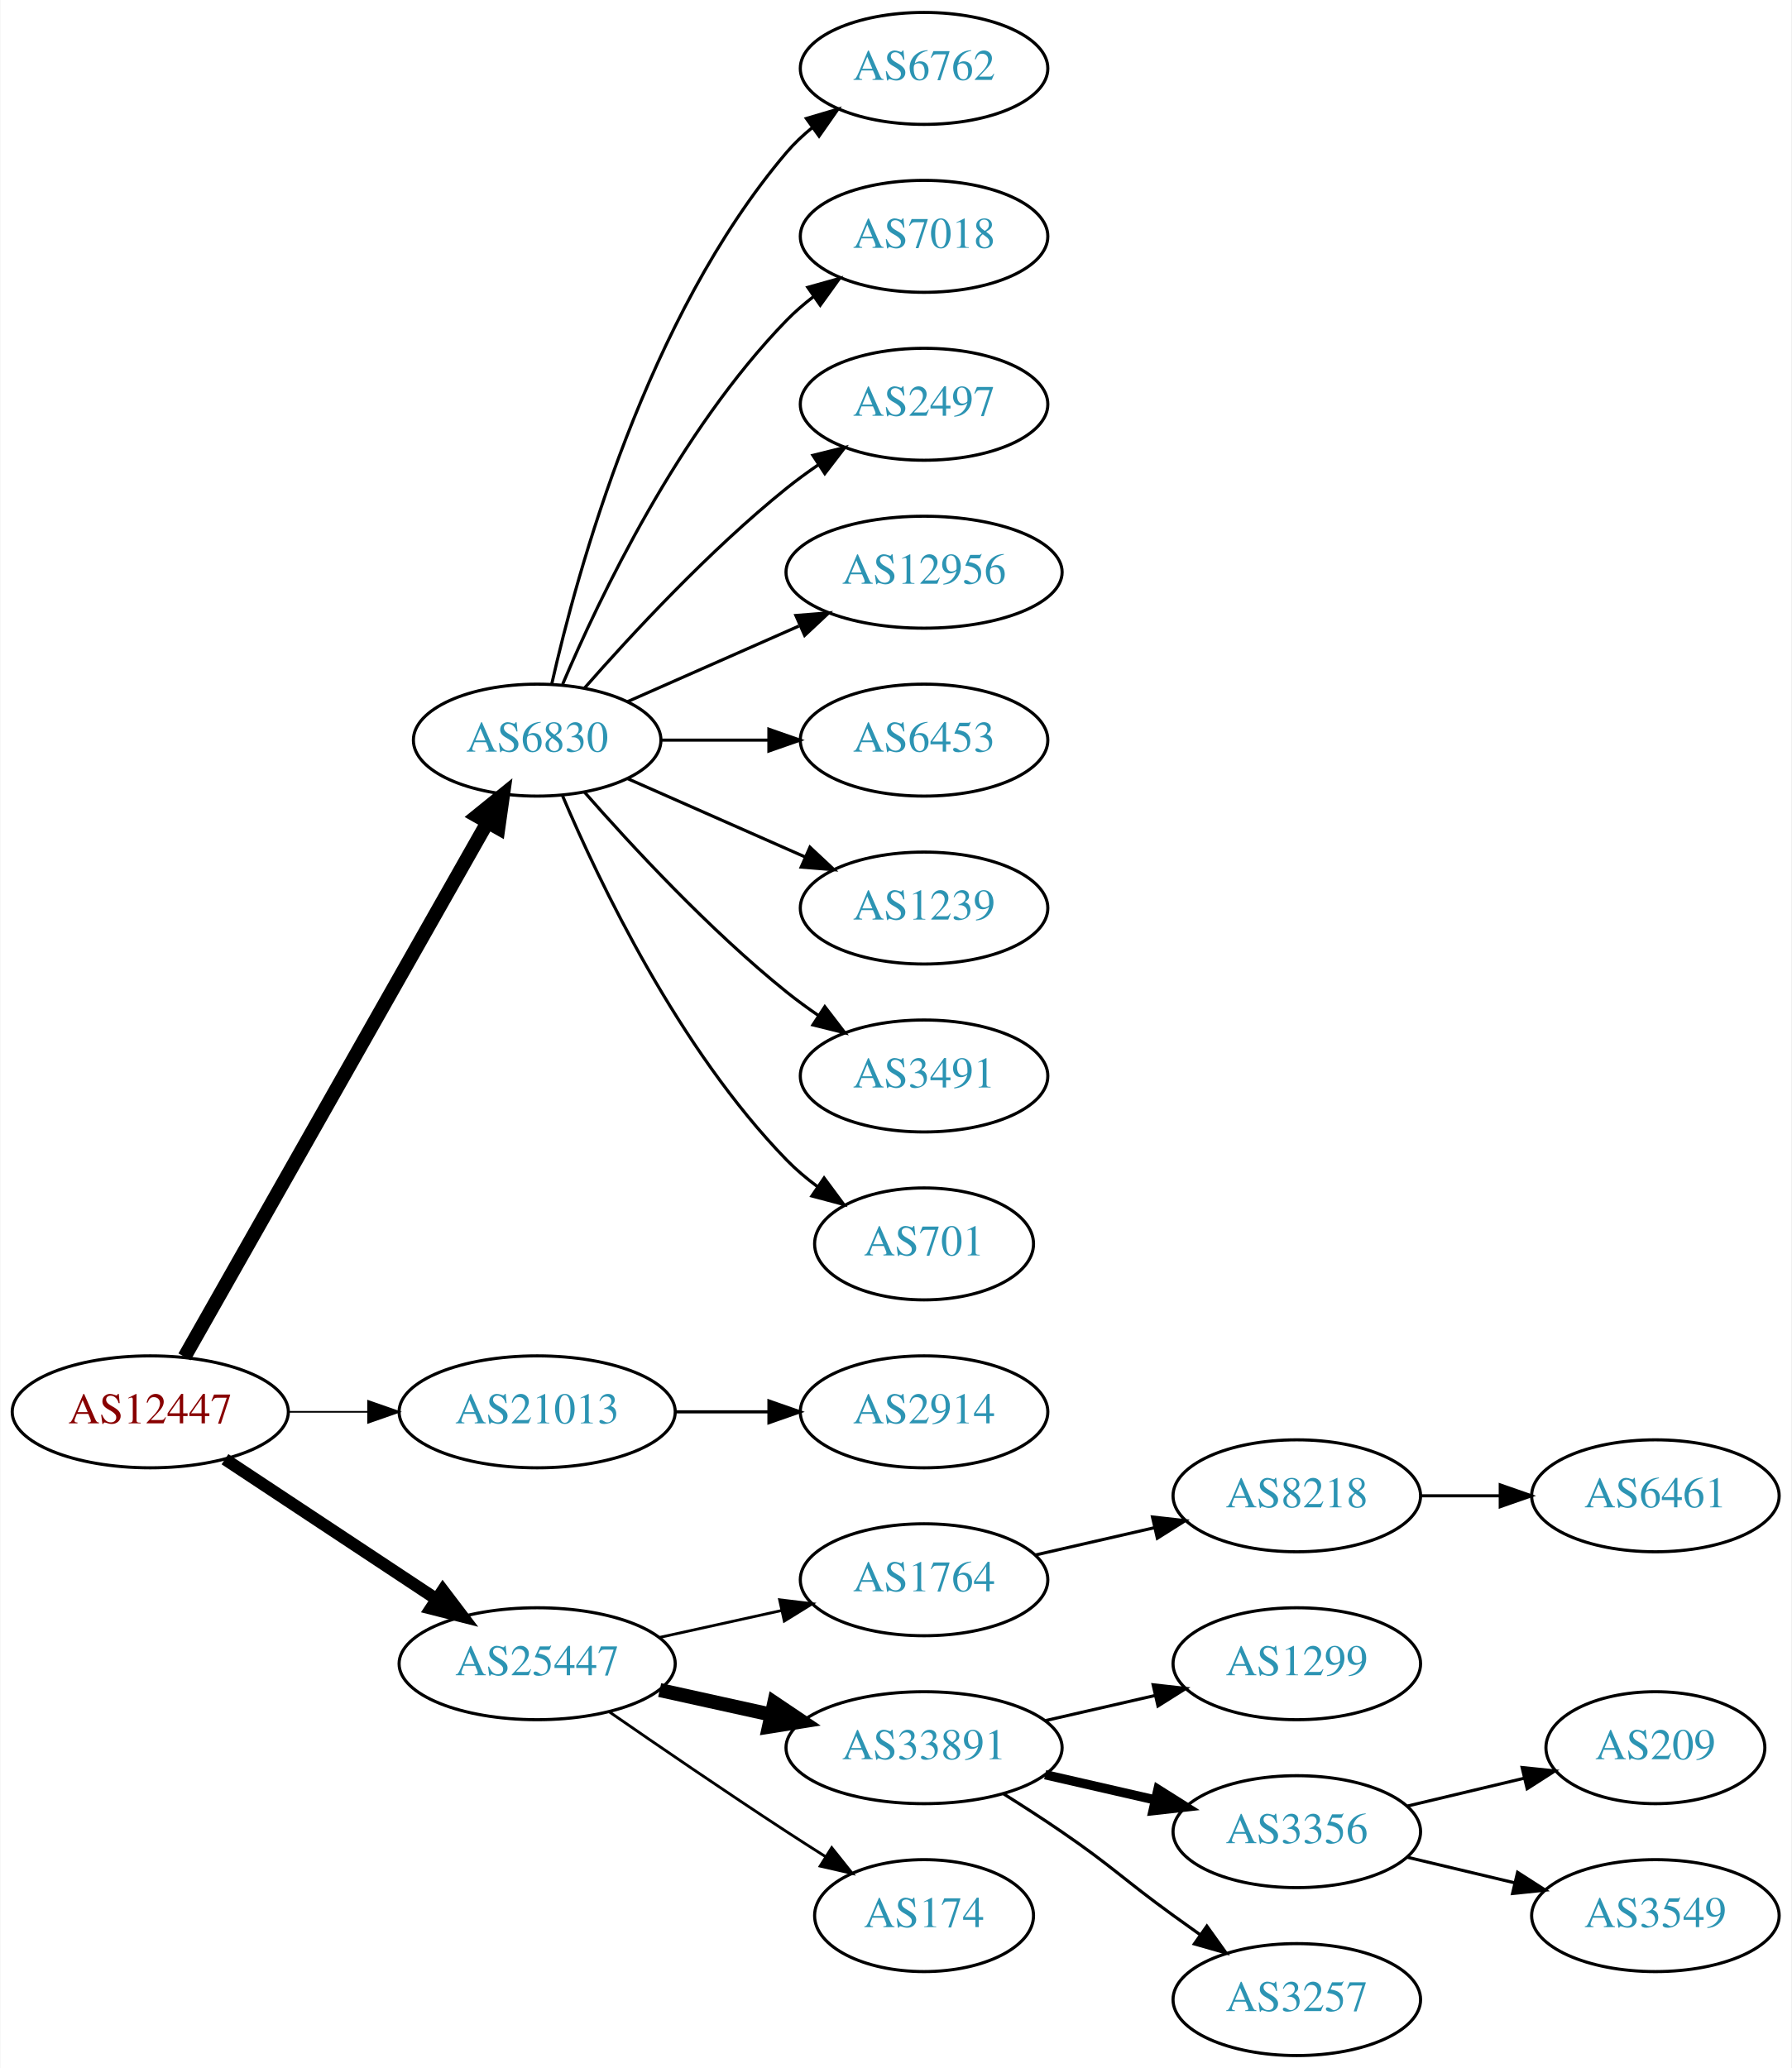
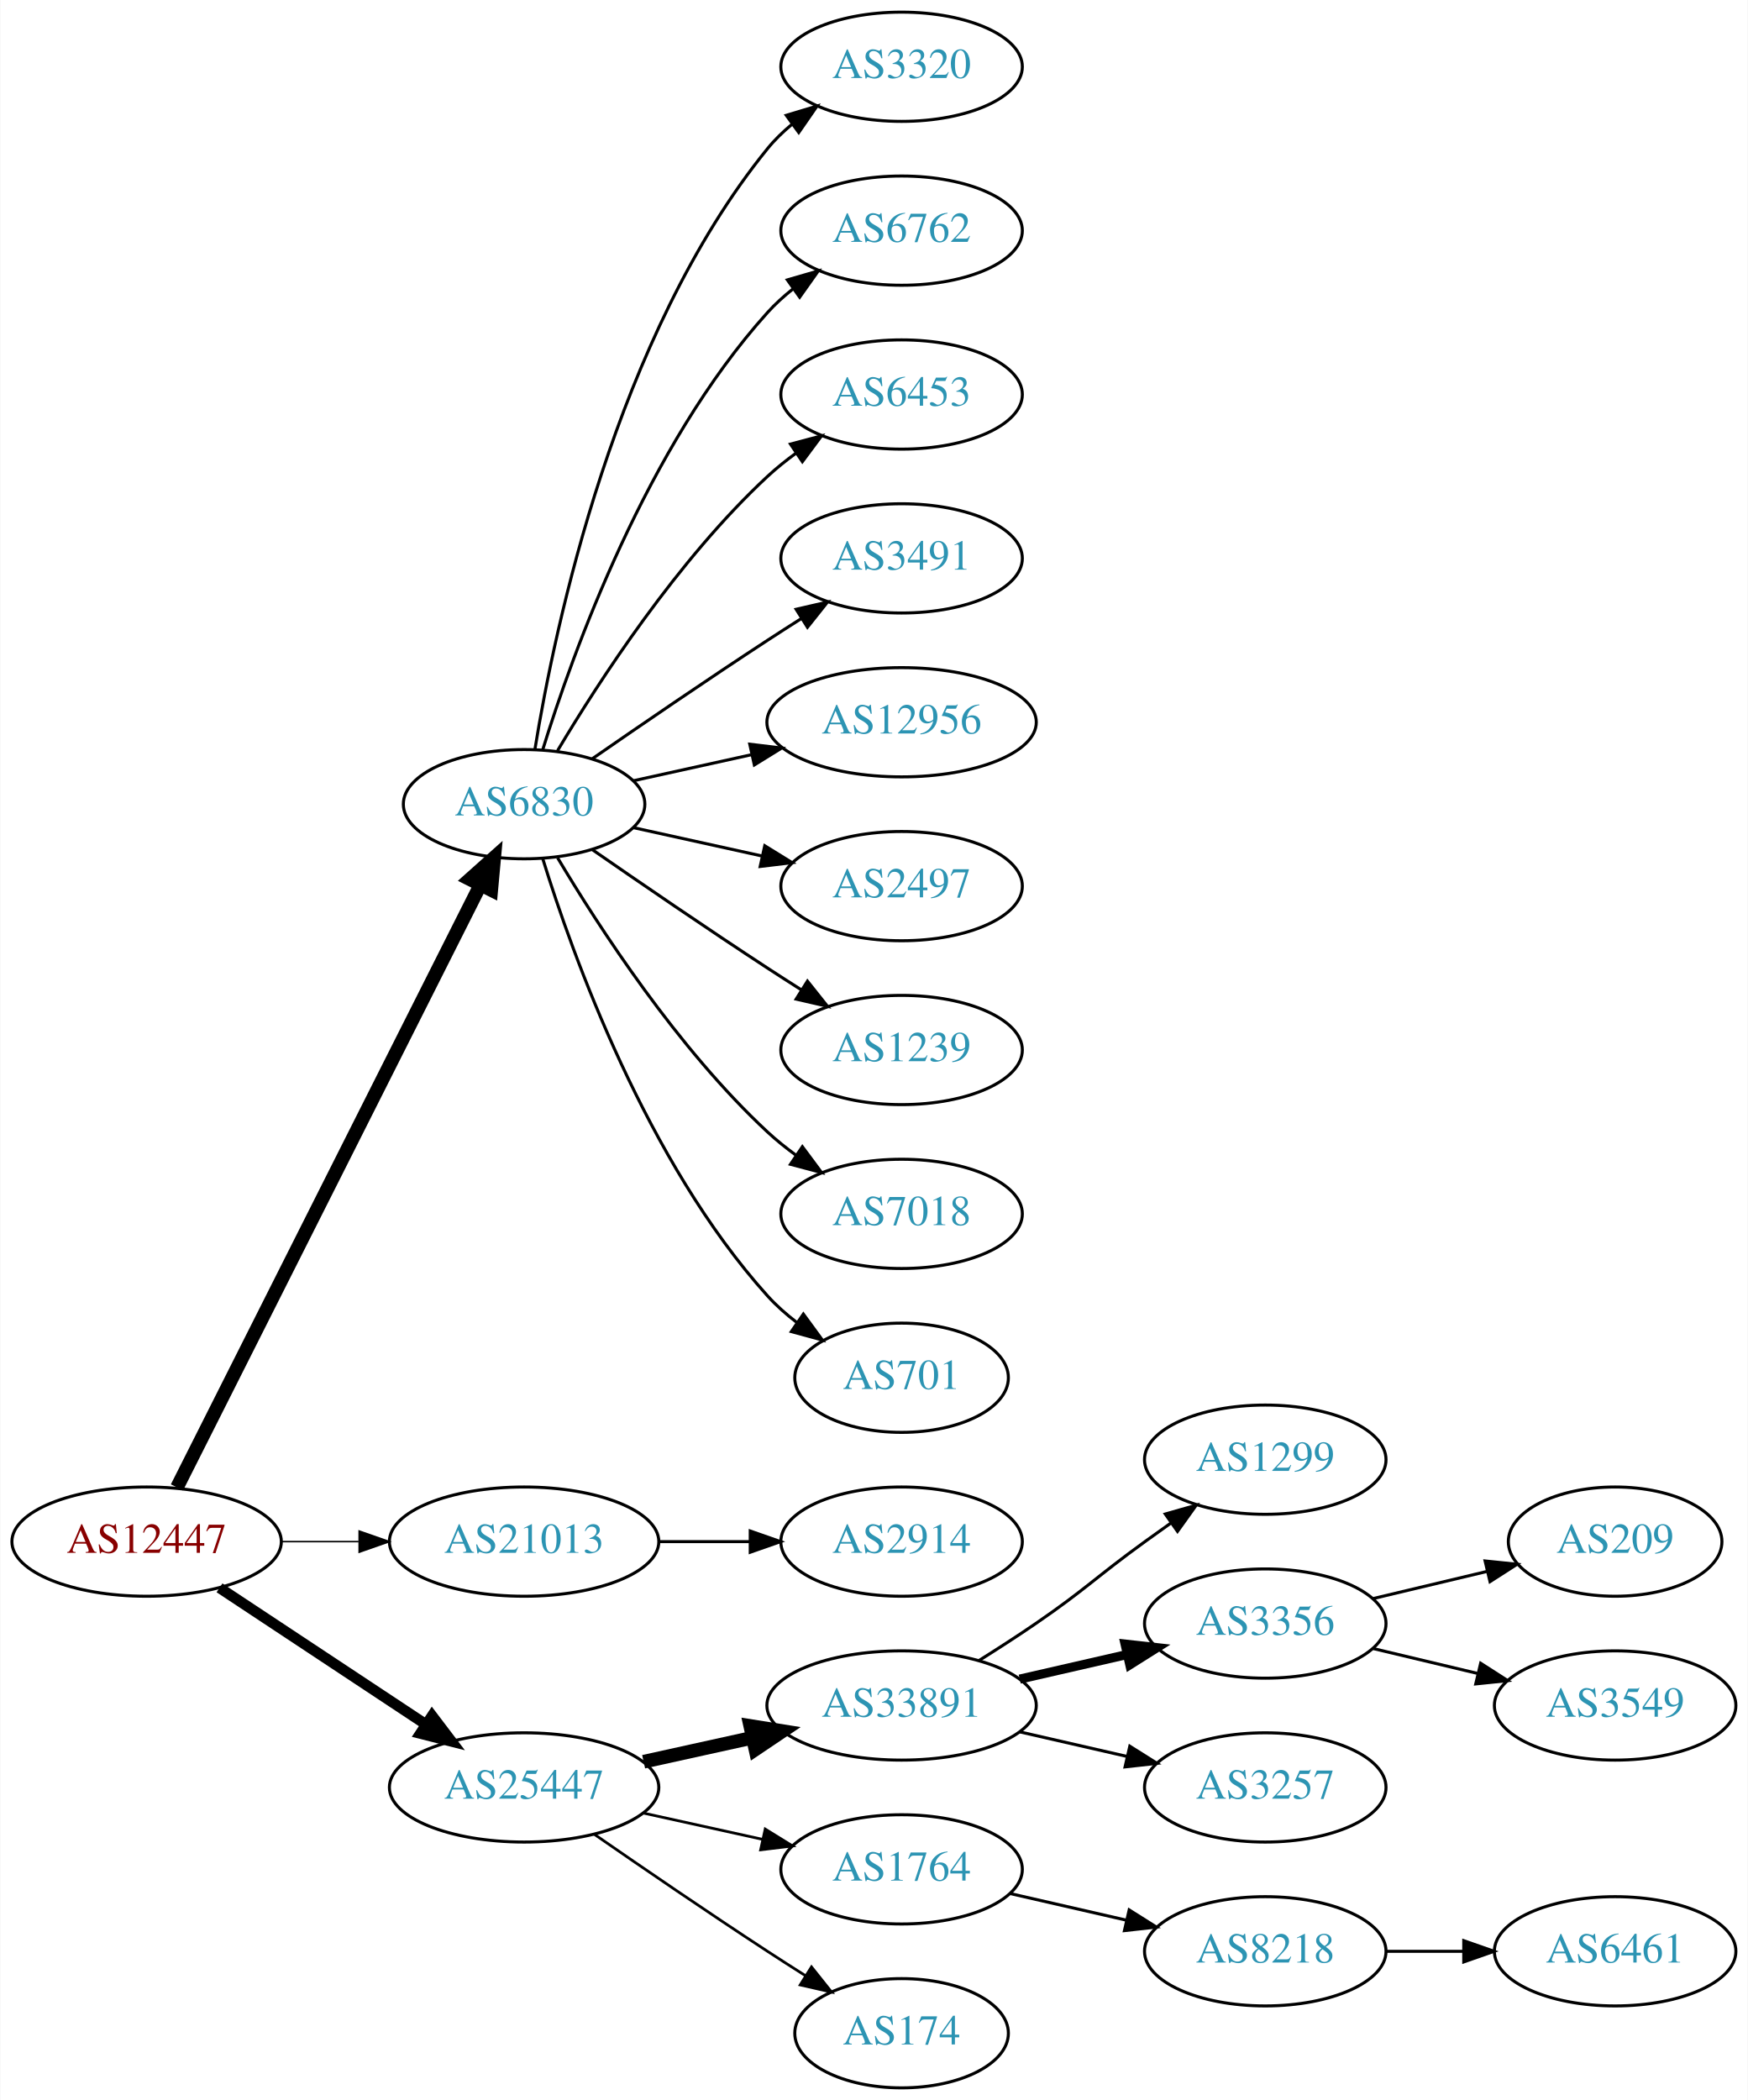
- <svg xmlns="http://www.w3.org/2000/svg" xmlns:xlink="http://www.w3.org/1999/xlink" width="576pt" height="665pt" viewBox="0.00 0.00 575.76 665.00">
-   <g id="graph0" class="graph" transform="scale(1 1) rotate(0) translate(4 661)">
-     <polygon fill="white" stroke="none" points="-4,4 -4,-661 571.762,-661 571.762,4 -4,4" />
+ <svg xmlns="http://www.w3.org/2000/svg" xmlns:xlink="http://www.w3.org/1999/xlink" width="576pt" height="692pt" viewBox="0.00 0.00 575.76 692.00">
+   <g id="graph0" class="graph" transform="scale(1 1) rotate(0) translate(4 688)">
+     <polygon fill="white" stroke="none" points="-4,4 -4,-688 571.762,-688 571.762,4 -4,4" />
    <g id="node1" class="node">
      <g id="a_node1">
        <a xlink:href="/asn/12447" xlink:title="AS12447 ~ Ernst Klingler Kabelfernsehen Gmbh [AT]">
-           <ellipse fill="#ffffff" stroke="black" cx="44.196" cy="-207" rx="44.393" ry="18" />
-           <text text-anchor="middle" x="44.196" y="-203.3" font-family="Times,serif" font-size="14.00" fill="#880000">AS12447</text>
+           <ellipse fill="#ffffff" stroke="black" cx="44.196" cy="-180" rx="44.393" ry="18" />
+           <text text-anchor="middle" x="44.196" y="-176.3" font-family="Times,serif" font-size="14.00" fill="#880000">AS12447</text>
        </a>
      </g>
    </g>
    <g id="node2" class="node">
      <g id="a_node2">
        <a xlink:href="/asn/6830" xlink:title="AS6830 ~ LGI-UPC [AT]">
          <ellipse fill="#ffffff" stroke="black" cx="168.588" cy="-423" rx="39.794" ry="18" />
          <text text-anchor="middle" x="168.588" y="-419.3" font-family="Times,serif" font-size="14.00" fill="#2c94b3">AS6830</text>
        </a>
      </g>
    </g>
    <g id="edge1" class="edge">
-       <path fill="none" stroke="black" stroke-width="4.5" d="M55.212,-224.676C76.692,-262.584 127.285,-351.873 152.606,-396.559" />
-       <polygon fill="black" stroke="black" stroke-width="4.5" points="149.25,-398.623 157.606,-405.383 156.101,-394.741 149.25,-398.623" />
+       <path fill="none" stroke="black" stroke-width="4.5" d="M54.196,-197.868C75.467,-240.101 128.942,-346.272 154.104,-396.227" />
+       <polygon fill="black" stroke="black" stroke-width="4.5" points="150.725,-398.273 158.74,-405.433 157.759,-394.731 150.725,-398.273" />
    </g>
    <g id="node3" class="node">
      <g id="a_node3">
        <a xlink:href="/asn/21013" xlink:title="AS21013 ~ Wels, AT [AT]">
-           <ellipse fill="#ffffff" stroke="black" cx="168.588" cy="-207" rx="44.393" ry="18" />
-           <text text-anchor="middle" x="168.588" y="-203.3" font-family="Times,serif" font-size="14.00" fill="#2c94b3">AS21013</text>
+           <ellipse fill="#ffffff" stroke="black" cx="168.588" cy="-180" rx="44.393" ry="18" />
+           <text text-anchor="middle" x="168.588" y="-176.3" font-family="Times,serif" font-size="14.00" fill="#2c94b3">AS21013</text>
        </a>
      </g>
    </g>
    <g id="edge2" class="edge">
-       <path fill="none" stroke="black" stroke-width="0.562" d="M88.692,-207C96.898,-207 105.569,-207 114.041,-207" />
-       <polygon fill="black" stroke="black" stroke-width="0.562" points="114.233,-210.5 124.233,-207 114.233,-203.5 114.233,-210.5" />
+       <path fill="none" stroke="black" stroke-width="0.5" d="M88.692,-180C96.898,-180 105.569,-180 114.041,-180" />
+       <polygon fill="black" stroke="black" stroke-width="0.5" points="114.233,-183.5 124.233,-180 114.233,-176.5 114.233,-183.5" />
    </g>
    <g id="node4" class="node">
      <g id="a_node4">
        <a xlink:href="/asn/25447" xlink:title="AS25447 ~ Hackl-Str. 1, Object 2, OG2 [AT]">
-           <ellipse fill="#ffffff" stroke="black" cx="168.588" cy="-126" rx="44.393" ry="18" />
-           <text text-anchor="middle" x="168.588" y="-122.3" font-family="Times,serif" font-size="14.00" fill="#2c94b3">AS25447</text>
+           <ellipse fill="#ffffff" stroke="black" cx="168.588" cy="-99" rx="44.393" ry="18" />
+           <text text-anchor="middle" x="168.588" y="-95.3" font-family="Times,serif" font-size="14.00" fill="#2c94b3">AS25447</text>
        </a>
      </g>
    </g>
    <g id="edge3" class="edge">
-       <path fill="none" stroke="black" stroke-width="3.938" d="M68.217,-191.765C87.449,-179.037 115.056,-160.766 136.294,-146.711" />
-       <polygon fill="black" stroke="black" stroke-width="3.938" points="138.263,-149.605 144.67,-141.167 134.4,-143.767 138.263,-149.605" />
+       <path fill="none" stroke="black" stroke-width="3.5" d="M68.217,-164.765C87.449,-152.037 115.056,-133.766 136.294,-119.711" />
+       <polygon fill="black" stroke="black" stroke-width="3.5" points="138.263,-122.605 144.67,-114.167 134.4,-116.767 138.263,-122.605" />
    </g>
    <g id="node5" class="node">
      <g id="a_node5">
-         <a xlink:href="/asn/6762" xlink:title="AS6762 ~ TELECOM ITALIA SPARKLE S.p.A. [IT]">
-           <ellipse fill="#ffffff" stroke="black" cx="292.98" cy="-639" rx="39.794" ry="18" />
-           <text text-anchor="middle" x="292.98" y="-635.3" font-family="Times,serif" font-size="14.00" fill="#2c94b3">AS6762</text>
+         <a xlink:href="/asn/3320" xlink:title="AS3320 ~ DTAG [DE]">
+           <ellipse fill="#ffffff" stroke="black" cx="292.98" cy="-666" rx="39.794" ry="18" />
+           <text text-anchor="middle" x="292.98" y="-662.3" font-family="Times,serif" font-size="14.00" fill="#2c94b3">AS3320</text>
        </a>
      </g>
    </g>
    <g id="edge4" class="edge">
-       <path fill="none" stroke="black" d="M173.282,-441.075C181.422,-477.148 203.855,-559.14 248.784,-612 251.219,-614.864 254.035,-617.521 257.04,-619.961" />
-       <polygon fill="black" stroke="black" points="255.139,-622.905 265.3,-625.906 259.228,-617.224 255.139,-622.905" />
+       <path fill="none" stroke="black" d="M172.169,-441.178C178.624,-480.997 198.695,-577.286 248.784,-639 251.153,-641.918 253.926,-644.612 256.903,-647.075" />
+       <polygon fill="black" stroke="black" points="254.978,-650.003 265.125,-653.052 259.094,-644.341 254.978,-650.003" />
    </g>
    <g id="node6" class="node">
      <g id="a_node6">
-         <a xlink:href="/asn/7018" xlink:title="AS7018 ~ AT&amp;T Services, Inc. [US]">
-           <ellipse fill="#ffffff" stroke="black" cx="292.98" cy="-585" rx="39.794" ry="18" />
-           <text text-anchor="middle" x="292.98" y="-581.3" font-family="Times,serif" font-size="14.00" fill="#2c94b3">AS7018</text>
+         <a xlink:href="/asn/6762" xlink:title="AS6762 ~ TELECOM ITALIA SPARKLE S.p.A. [IT]">
+           <ellipse fill="#ffffff" stroke="black" cx="292.98" cy="-612" rx="39.794" ry="18" />
+           <text text-anchor="middle" x="292.98" y="-608.3" font-family="Times,serif" font-size="14.00" fill="#2c94b3">AS6762</text>
        </a>
      </g>
    </g>
    <g id="edge5" class="edge">
-       <path fill="none" stroke="black" d="M176.779,-440.975C188.546,-468.682 214.12,-522.348 248.784,-558 251.404,-560.695 254.345,-563.239 257.428,-565.608" />
-       <polygon fill="black" stroke="black" points="255.594,-568.597 265.796,-571.455 259.603,-562.859 255.594,-568.597" />
+       <path fill="none" stroke="black" d="M174.726,-440.94C184.629,-472.979 208.966,-540.812 248.784,-585 251.3,-587.792 254.172,-590.401 257.211,-592.812" />
+       <polygon fill="black" stroke="black" points="255.34,-595.776 265.519,-598.715 259.394,-590.07 255.34,-595.776" />
    </g>
    <g id="node7" class="node">
      <g id="a_node7">
-         <a xlink:href="/asn/2497" xlink:title="AS2497 ~ Internet Initiative Japan Inc. [JP]">
-           <ellipse fill="#ffffff" stroke="black" cx="292.98" cy="-531" rx="39.794" ry="18" />
-           <text text-anchor="middle" x="292.98" y="-527.3" font-family="Times,serif" font-size="14.00" fill="#2c94b3">AS2497</text>
+         <a xlink:href="/asn/6453" xlink:title="AS6453 ~ TATA COMMUNICATIONS (AMERICA) INC [US]">
+           <ellipse fill="#ffffff" stroke="black" cx="292.98" cy="-558" rx="39.794" ry="18" />
+           <text text-anchor="middle" x="292.98" y="-554.3" font-family="Times,serif" font-size="14.00" fill="#2c94b3">AS6453</text>
        </a>
      </g>
    </g>
    <g id="edge6" class="edge">
-       <path fill="none" stroke="black" d="M183.74,-439.663C198.842,-456.894 223.963,-484.024 248.784,-504 252.04,-506.62 255.565,-509.192 259.149,-511.646" />
-       <polygon fill="black" stroke="black" points="257.237,-514.577 267.522,-517.121 261.068,-508.719 257.237,-514.577" />
+       <path fill="none" stroke="black" d="M179.634,-440.671C193.205,-463.472 219.137,-503.472 248.784,-531 251.691,-533.699 254.904,-536.28 258.228,-538.703" />
+       <polygon fill="black" stroke="black" points="256.363,-541.667 266.606,-544.375 260.287,-535.87 256.363,-541.667" />
    </g>
    <g id="node8" class="node">
      <g id="a_node8">
-         <a xlink:href="/asn/12956" xlink:title="AS12956 ~ TELXIUS [ES]">
-           <ellipse fill="#ffffff" stroke="black" cx="292.98" cy="-477" rx="44.393" ry="18" />
-           <text text-anchor="middle" x="292.98" y="-473.3" font-family="Times,serif" font-size="14.00" fill="#2c94b3">AS12956</text>
+         <a xlink:href="/asn/3491" xlink:title="AS3491 ~ PCCW Global, Inc. [US]">
+           <ellipse fill="#ffffff" stroke="black" cx="292.98" cy="-504" rx="39.794" ry="18" />
+           <text text-anchor="middle" x="292.98" y="-500.3" font-family="Times,serif" font-size="14.00" fill="#2c94b3">AS3491</text>
        </a>
      </g>
    </g>
    <g id="edge7" class="edge">
-       <path fill="none" stroke="black" d="M197.667,-435.389C213.984,-442.587 234.794,-451.769 252.714,-459.675" />
-       <polygon fill="black" stroke="black" points="251.763,-463.081 262.325,-463.916 254.588,-456.677 251.763,-463.081" />
+       <path fill="none" stroke="black" d="M190.945,-437.901C206.796,-448.877 228.999,-464.079 248.784,-477 252.366,-479.339 256.137,-481.759 259.897,-484.144" />
+       <polygon fill="black" stroke="black" points="258.23,-487.231 268.558,-489.596 261.959,-481.307 258.23,-487.231" />
    </g>
    <g id="node9" class="node">
      <g id="a_node9">
-         <a xlink:href="/asn/6453" xlink:title="AS6453 ~ TATA COMMUNICATIONS (AMERICA) INC [US]">
-           <ellipse fill="#ffffff" stroke="black" cx="292.98" cy="-423" rx="39.794" ry="18" />
-           <text text-anchor="middle" x="292.98" y="-419.3" font-family="Times,serif" font-size="14.00" fill="#2c94b3">AS6453</text>
+         <a xlink:href="/asn/12956" xlink:title="AS12956 ~ TELXIUS [ES]">
+           <ellipse fill="#ffffff" stroke="black" cx="292.98" cy="-450" rx="44.393" ry="18" />
+           <text text-anchor="middle" x="292.98" y="-446.3" font-family="Times,serif" font-size="14.00" fill="#2c94b3">AS12956</text>
        </a>
      </g>
    </g>
    <g id="edge8" class="edge">
-       <path fill="none" stroke="black" d="M208.314,-423C219.252,-423 231.303,-423 242.769,-423" />
-       <polygon fill="black" stroke="black" points="243.087,-426.5 253.087,-423 243.087,-419.5 243.087,-426.5" />
+       <path fill="none" stroke="black" d="M204.661,-430.737C216.7,-433.393 230.4,-436.415 243.321,-439.266" />
+       <polygon fill="black" stroke="black" points="242.951,-442.768 253.47,-441.505 244.459,-435.932 242.951,-442.768" />
    </g>
    <g id="node10" class="node">
      <g id="a_node10">
-         <a xlink:href="/asn/1239" xlink:title="AS1239 ~ Sprint [US]">
-           <ellipse fill="#ffffff" stroke="black" cx="292.98" cy="-369" rx="39.794" ry="18" />
-           <text text-anchor="middle" x="292.98" y="-365.3" font-family="Times,serif" font-size="14.00" fill="#2c94b3">AS1239</text>
+         <a xlink:href="/asn/2497" xlink:title="AS2497 ~ Internet Initiative Japan Inc. [JP]">
+           <ellipse fill="#ffffff" stroke="black" cx="292.98" cy="-396" rx="39.794" ry="18" />
+           <text text-anchor="middle" x="292.98" y="-392.3" font-family="Times,serif" font-size="14.00" fill="#2c94b3">AS2497</text>
        </a>
      </g>
    </g>
    <g id="edge9" class="edge">
-       <path fill="none" stroke="black" d="M197.667,-410.611C214.615,-403.134 236.413,-393.517 254.782,-385.412" />
-       <polygon fill="black" stroke="black" points="256.296,-388.57 264.032,-381.331 253.47,-382.166 256.296,-388.57" />
+       <path fill="none" stroke="black" d="M204.661,-415.263C217.848,-412.354 233.028,-409.005 246.994,-405.924" />
+       <polygon fill="black" stroke="black" points="247.891,-409.31 256.903,-403.738 246.383,-402.475 247.891,-409.31" />
    </g>
    <g id="node11" class="node">
      <g id="a_node11">
-         <a xlink:href="/asn/3491" xlink:title="AS3491 ~ PCCW Global, Inc. [US]">
-           <ellipse fill="#ffffff" stroke="black" cx="292.98" cy="-315" rx="39.794" ry="18" />
-           <text text-anchor="middle" x="292.98" y="-311.3" font-family="Times,serif" font-size="14.00" fill="#2c94b3">AS3491</text>
+         <a xlink:href="/asn/1239" xlink:title="AS1239 ~ Sprint [US]">
+           <ellipse fill="#ffffff" stroke="black" cx="292.98" cy="-342" rx="39.794" ry="18" />
+           <text text-anchor="middle" x="292.98" y="-338.3" font-family="Times,serif" font-size="14.00" fill="#2c94b3">AS1239</text>
        </a>
      </g>
    </g>
    <g id="edge10" class="edge">
-       <path fill="none" stroke="black" d="M183.74,-406.337C198.842,-389.106 223.963,-361.976 248.784,-342 252.04,-339.38 255.565,-336.808 259.149,-334.354" />
-       <polygon fill="black" stroke="black" points="261.068,-337.281 267.522,-328.879 257.237,-331.423 261.068,-337.281" />
+       <path fill="none" stroke="black" d="M190.945,-408.099C206.796,-397.123 228.999,-381.921 248.784,-369 252.366,-366.661 256.137,-364.241 259.897,-361.856" />
+       <polygon fill="black" stroke="black" points="261.959,-364.693 268.558,-356.404 258.23,-358.769 261.959,-364.693" />
    </g>
    <g id="node12" class="node">
      <g id="a_node12">
-         <a xlink:href="/asn/701" xlink:title="AS701 ~ UUNET [US]">
-           <ellipse fill="#ffffff" stroke="black" cx="292.98" cy="-261" rx="35.194" ry="18" />
-           <text text-anchor="middle" x="292.98" y="-257.3" font-family="Times,serif" font-size="14.00" fill="#2c94b3">AS701</text>
+         <a xlink:href="/asn/7018" xlink:title="AS7018 ~ AT&amp;T Services, Inc. [US]">
+           <ellipse fill="#ffffff" stroke="black" cx="292.98" cy="-288" rx="39.794" ry="18" />
+           <text text-anchor="middle" x="292.98" y="-284.3" font-family="Times,serif" font-size="14.00" fill="#2c94b3">AS7018</text>
        </a>
      </g>
    </g>
    <g id="edge11" class="edge">
-       <path fill="none" stroke="black" d="M176.779,-405.025C188.546,-377.318 214.12,-323.652 248.784,-288 251.767,-284.933 255.164,-282.06 258.714,-279.419" />
-       <polygon fill="black" stroke="black" points="260.841,-282.205 267.148,-273.692 256.909,-276.414 260.841,-282.205" />
+       <path fill="none" stroke="black" d="M179.634,-405.329C193.205,-382.528 219.137,-342.528 248.784,-315 251.691,-312.301 254.904,-309.72 258.228,-307.297" />
+       <polygon fill="black" stroke="black" points="260.287,-310.13 266.606,-301.625 256.363,-304.333 260.287,-310.13" />
    </g>
    <g id="node13" class="node">
      <g id="a_node13">
-         <a xlink:href="/asn/2914" xlink:title="AS2914 ~ NTT America, Inc. [US]">
-           <ellipse fill="#ffffff" stroke="black" cx="292.98" cy="-207" rx="39.794" ry="18" />
-           <text text-anchor="middle" x="292.98" y="-203.3" font-family="Times,serif" font-size="14.00" fill="#2c94b3">AS2914</text>
+         <a xlink:href="/asn/701" xlink:title="AS701 ~ UUNET [US]">
+           <ellipse fill="#ffffff" stroke="black" cx="292.98" cy="-234" rx="35.194" ry="18" />
+           <text text-anchor="middle" x="292.98" y="-230.3" font-family="Times,serif" font-size="14.00" fill="#2c94b3">AS701</text>
        </a>
      </g>
    </g>
    <g id="edge12" class="edge">
-       <path fill="none" stroke="black" d="M213.084,-207C222.773,-207 233.11,-207 243.002,-207" />
-       <polygon fill="black" stroke="black" points="243.105,-210.5 253.105,-207 243.105,-203.5 243.105,-210.5" />
+       <path fill="none" stroke="black" d="M174.726,-405.06C184.629,-373.021 208.966,-305.188 248.784,-261 251.648,-257.822 254.972,-254.881 258.48,-252.2" />
+       <polygon fill="black" stroke="black" points="260.613,-254.982 266.869,-246.431 256.646,-249.214 260.613,-254.982" />
    </g>
    <g id="node14" class="node">
      <g id="a_node14">
-         <a xlink:href="/asn/1764" xlink:title="AS1764 ~ NEXTLAYER-AS [AT]">
-           <ellipse fill="#ffffff" stroke="black" cx="292.98" cy="-153" rx="39.794" ry="18" />
-           <text text-anchor="middle" x="292.98" y="-149.3" font-family="Times,serif" font-size="14.00" fill="#2c94b3">AS1764</text>
+         <a xlink:href="/asn/2914" xlink:title="AS2914 ~ NTT America, Inc. [US]">
+           <ellipse fill="#ffffff" stroke="black" cx="292.98" cy="-180" rx="39.794" ry="18" />
+           <text text-anchor="middle" x="292.98" y="-176.3" font-family="Times,serif" font-size="14.00" fill="#2c94b3">AS2914</text>
        </a>
      </g>
    </g>
    <g id="edge13" class="edge">
-       <path fill="none" stroke="black" stroke-width="0.9" d="M207.978,-134.469C220.369,-137.202 234.216,-140.257 247.036,-143.085" />
-       <polygon fill="black" stroke="black" stroke-width="0.9" points="246.532,-146.558 257.051,-145.295 248.04,-139.722 246.532,-146.558" />
+       <path fill="none" stroke="black" d="M213.084,-180C222.773,-180 233.11,-180 243.002,-180" />
+       <polygon fill="black" stroke="black" points="243.105,-183.5 253.105,-180 243.105,-176.5 243.105,-183.5" />
    </g>
    <g id="node15" class="node">
      <g id="a_node15">
        <a xlink:href="/asn/33891" xlink:title="AS33891 ~ CORE-BACKBONE GMBH GLOBAL NETWORK [DE]">
-           <ellipse fill="#ffffff" stroke="black" cx="292.98" cy="-99" rx="44.393" ry="18" />
-           <text text-anchor="middle" x="292.98" y="-95.3" font-family="Times,serif" font-size="14.00" fill="#2c94b3">AS33891</text>
+           <ellipse fill="#ffffff" stroke="black" cx="292.98" cy="-126" rx="44.393" ry="18" />
+           <text text-anchor="middle" x="292.98" y="-122.3" font-family="Times,serif" font-size="14.00" fill="#2c94b3">AS33891</text>
        </a>
      </g>
    </g>
    <g id="edge14" class="edge">
-       <path fill="none" stroke="black" stroke-width="4.5" d="M207.978,-117.531C219.37,-115.018 231.993,-112.233 243.917,-109.603" />
-       <polygon fill="black" stroke="black" stroke-width="4.5" points="244.81,-113.438 253.727,-107.439 243.113,-105.748 244.81,-113.438" />
+       <path fill="none" stroke="black" stroke-width="4.5" d="M207.978,-107.469C219.37,-109.982 231.993,-112.767 243.917,-115.397" />
+       <polygon fill="black" stroke="black" stroke-width="4.5" points="243.113,-119.252 253.727,-117.561 244.81,-111.562 243.113,-119.252" />
    </g>
    <g id="node16" class="node">
      <g id="a_node16">
-         <a xlink:href="/asn/174" xlink:title="AS174 ~ Cogent Communications [US]">
-           <ellipse fill="#ffffff" stroke="black" cx="292.98" cy="-45" rx="35.194" ry="18" />
-           <text text-anchor="middle" x="292.98" y="-41.3" font-family="Times,serif" font-size="14.00" fill="#2c94b3">AS174</text>
+         <a xlink:href="/asn/1764" xlink:title="AS1764 ~ NEXTLAYER-AS [AT]">
+           <ellipse fill="#ffffff" stroke="black" cx="292.98" cy="-72" rx="39.794" ry="18" />
+           <text text-anchor="middle" x="292.98" y="-68.3" font-family="Times,serif" font-size="14.00" fill="#2c94b3">AS1764</text>
        </a>
      </g>
    </g>
    <g id="edge15" class="edge">
-       <path fill="none" stroke="black" stroke-width="0.9" d="M191.619,-110.633C207.421,-99.695 229.278,-84.739 248.784,-72 252.829,-69.358 257.114,-66.615 261.354,-63.933" />
-       <polygon fill="black" stroke="black" stroke-width="0.9" points="263.291,-66.85 269.898,-58.568 259.568,-60.922 263.291,-66.85" />
+       <path fill="none" stroke="black" stroke-width="0.9" d="M207.978,-90.531C220.369,-87.798 234.216,-84.743 247.036,-81.915" />
+       <polygon fill="black" stroke="black" stroke-width="0.9" points="248.04,-85.278 257.051,-79.706 246.532,-78.442 248.04,-85.278" />
    </g>
    <g id="node17" class="node">
      <g id="a_node17">
-         <a xlink:href="/asn/8218" xlink:title="AS8218 ~ legacy Neotelecoms [FR]">
-           <ellipse fill="#ffffff" stroke="black" cx="412.823" cy="-180" rx="39.794" ry="18" />
-           <text text-anchor="middle" x="412.823" y="-176.3" font-family="Times,serif" font-size="14.00" fill="#2c94b3">AS8218</text>
+         <a xlink:href="/asn/174" xlink:title="AS174 ~ Cogent Communications [US]">
+           <ellipse fill="#ffffff" stroke="black" cx="292.98" cy="-18" rx="35.194" ry="18" />
+           <text text-anchor="middle" x="292.98" y="-14.3" font-family="Times,serif" font-size="14.00" fill="#2c94b3">AS174</text>
        </a>
      </g>
    </g>
    <g id="edge16" class="edge">
-       <path fill="none" stroke="black" d="M328.7,-160.955C340.7,-163.704 354.32,-166.825 367.013,-169.733" />
-       <polygon fill="black" stroke="black" points="366.415,-173.187 376.945,-172.009 367.979,-166.364 366.415,-173.187" />
+       <path fill="none" stroke="black" stroke-width="0.9" d="M191.619,-83.633C207.421,-72.695 229.278,-57.739 248.784,-45 252.829,-42.358 257.114,-39.615 261.354,-36.933" />
+       <polygon fill="black" stroke="black" stroke-width="0.9" points="263.291,-39.85 269.898,-31.568 259.568,-33.922 263.291,-39.85" />
+     </g>
+     <g id="node18" class="node">
+       <g id="a_node18">
+         <a xlink:href="/asn/1299" xlink:title="AS1299 ~ Telia Carrier [EU]">
+           <ellipse fill="#ffffff" stroke="black" cx="412.823" cy="-207" rx="39.794" ry="18" />
+           <text text-anchor="middle" x="412.823" y="-203.3" font-family="Times,serif" font-size="14.00" fill="#2c94b3">AS1299</text>
+         </a>
+       </g>
+     </g>
+     <g id="edge17" class="edge">
+       <path fill="none" stroke="black" d="M318.431,-140.78C324.614,-144.655 331.196,-148.899 337.176,-153 353.671,-164.311 356.977,-168.271 373.176,-180 375.98,-182.029 378.911,-184.125 381.852,-186.21" />
+       <polygon fill="black" stroke="black" points="379.874,-189.097 390.066,-191.991 383.903,-183.373 379.874,-189.097" />
    </g>
    <g id="node19" class="node">
      <g id="a_node19">
-         <a xlink:href="/asn/1299" xlink:title="AS1299 ~ Telia Carrier [EU]">
-           <ellipse fill="#ffffff" stroke="black" cx="412.823" cy="-126" rx="39.794" ry="18" />
-           <text text-anchor="middle" x="412.823" y="-122.3" font-family="Times,serif" font-size="14.00" fill="#2c94b3">AS1299</text>
+         <a xlink:href="/asn/3356" xlink:title="AS3356 ~ Level 3 Parent, LLC [US]">
+           <ellipse fill="#ffffff" stroke="black" cx="412.823" cy="-153" rx="39.794" ry="18" />
+           <text text-anchor="middle" x="412.823" y="-149.3" font-family="Times,serif" font-size="14.00" fill="#2c94b3">AS3356</text>
        </a>
      </g>
    </g>
    <g id="edge18" class="edge">
-       <path fill="none" stroke="black" d="M331.915,-107.692C343.156,-110.267 355.568,-113.111 367.192,-115.774" />
-       <polygon fill="black" stroke="black" points="366.624,-119.235 377.153,-118.057 368.188,-112.412 366.624,-119.235" />
+       <path fill="none" stroke="black" stroke-width="3" d="M331.915,-134.692C343.156,-137.267 355.568,-140.111 367.192,-142.774" />
+       <polygon fill="black" stroke="black" stroke-width="3" points="366.624,-146.235 377.153,-145.057 368.188,-139.412 366.624,-146.235" />
    </g>
    <g id="node20" class="node">
      <g id="a_node20">
-         <a xlink:href="/asn/3356" xlink:title="AS3356 ~ Level 3 Parent, LLC [US]">
-           <ellipse fill="#ffffff" stroke="black" cx="412.823" cy="-72" rx="39.794" ry="18" />
-           <text text-anchor="middle" x="412.823" y="-68.3" font-family="Times,serif" font-size="14.00" fill="#2c94b3">AS3356</text>
+         <a xlink:href="/asn/3257" xlink:title="AS3257 ~ GTT [DE]">
+           <ellipse fill="#ffffff" stroke="black" cx="412.823" cy="-99" rx="39.794" ry="18" />
+           <text text-anchor="middle" x="412.823" y="-95.3" font-family="Times,serif" font-size="14.00" fill="#2c94b3">AS3257</text>
        </a>
      </g>
    </g>
    <g id="edge19" class="edge">
-       <path fill="none" stroke="black" stroke-width="3" d="M331.915,-90.308C343.156,-87.733 355.568,-84.889 367.192,-82.226" />
-       <polygon fill="black" stroke="black" stroke-width="3" points="368.188,-85.588 377.153,-79.944 366.624,-78.765 368.188,-85.588" />
+       <path fill="none" stroke="black" d="M331.915,-117.308C343.156,-114.733 355.568,-111.889 367.192,-109.226" />
+       <polygon fill="black" stroke="black" points="368.188,-112.588 377.153,-106.943 366.624,-105.765 368.188,-112.588" />
+     </g>
+     <g id="node23" class="node">
+       <g id="a_node23">
+         <a xlink:href="/asn/8218" xlink:title="AS8218 ~ legacy Neotelecoms [FR]">
+           <ellipse fill="#ffffff" stroke="black" cx="412.823" cy="-45" rx="39.794" ry="18" />
+           <text text-anchor="middle" x="412.823" y="-41.3" font-family="Times,serif" font-size="14.00" fill="#2c94b3">AS8218</text>
+         </a>
+       </g>
+     </g>
+     <g id="edge22" class="edge">
+       <path fill="none" stroke="black" d="M328.7,-64.045C340.7,-61.296 354.32,-58.175 367.013,-55.267" />
+       <polygon fill="black" stroke="black" points="367.979,-58.636 376.945,-52.991 366.415,-51.813 367.979,-58.636" />
    </g>
    <g id="node21" class="node">
      <g id="a_node21">
-         <a xlink:href="/asn/3257" xlink:title="AS3257 ~ GTT [DE]">
-           <ellipse fill="#ffffff" stroke="black" cx="412.823" cy="-18" rx="39.794" ry="18" />
-           <text text-anchor="middle" x="412.823" y="-14.3" font-family="Times,serif" font-size="14.00" fill="#2c94b3">AS3257</text>
+         <a xlink:href="/asn/209" xlink:title="AS209 ~ CenturyLink Communications, LLC [US]">
+           <ellipse fill="#ffffff" stroke="black" cx="528.116" cy="-180" rx="35.194" ry="18" />
+           <text text-anchor="middle" x="528.116" y="-176.3" font-family="Times,serif" font-size="14.00" fill="#2c94b3">AS209</text>
        </a>
      </g>
    </g>
    <g id="edge20" class="edge">
-       <path fill="none" stroke="black" d="M318.431,-84.22C324.614,-80.345 331.196,-76.101 337.176,-72 353.671,-60.69 356.977,-56.729 373.176,-45 375.98,-42.971 378.911,-40.875 381.852,-38.791" />
-       <polygon fill="black" stroke="black" points="383.903,-41.627 390.066,-33.009 379.874,-35.903 383.903,-41.627" />
-     </g>
-     <g id="node18" class="node">
-       <g id="a_node18">
-         <a xlink:href="/asn/6461" xlink:title="AS6461 ~ Zayo Bandwidth [US]">
-           <ellipse fill="#ffffff" stroke="black" cx="528.116" cy="-180" rx="39.794" ry="18" />
-           <text text-anchor="middle" x="528.116" y="-176.3" font-family="Times,serif" font-size="14.00" fill="#2c94b3">AS6461</text>
-         </a>
-       </g>
-     </g>
-     <g id="edge17" class="edge">
-       <path fill="none" stroke="black" d="M452.495,-180C460.698,-180 469.462,-180 477.994,-180" />
-       <polygon fill="black" stroke="black" points="478.233,-183.5 488.233,-180 478.233,-176.5 478.233,-183.5" />
+       <path fill="none" stroke="black" d="M448.43,-161.248C460.225,-164.058 473.529,-167.229 485.797,-170.153" />
+       <polygon fill="black" stroke="black" points="485.263,-173.624 495.802,-172.537 486.886,-166.814 485.263,-173.624" />
    </g>
    <g id="node22" class="node">
      <g id="a_node22">
-         <a xlink:href="/asn/209" xlink:title="AS209 ~ CenturyLink Communications, LLC [US]">
-           <ellipse fill="#ffffff" stroke="black" cx="528.116" cy="-99" rx="35.194" ry="18" />
-           <text text-anchor="middle" x="528.116" y="-95.3" font-family="Times,serif" font-size="14.00" fill="#2c94b3">AS209</text>
+         <a xlink:href="/asn/3549" xlink:title="AS3549 ~ Level 3 Parent, LLC [US]">
+           <ellipse fill="#ffffff" stroke="black" cx="528.116" cy="-126" rx="39.794" ry="18" />
+           <text text-anchor="middle" x="528.116" y="-122.3" font-family="Times,serif" font-size="14.00" fill="#2c94b3">AS3549</text>
        </a>
      </g>
    </g>
    <g id="edge21" class="edge">
-       <path fill="none" stroke="black" d="M448.43,-80.248C460.225,-83.058 473.529,-86.229 485.797,-89.153" />
-       <polygon fill="black" stroke="black" points="485.263,-92.624 495.802,-91.537 486.886,-85.814 485.263,-92.624" />
-     </g>
-     <g id="node23" class="node">
-       <g id="a_node23">
-         <a xlink:href="/asn/3549" xlink:title="AS3549 ~ Level 3 Parent, LLC [US]">
+       <path fill="none" stroke="black" d="M448.43,-144.752C459.301,-142.162 471.456,-139.265 482.898,-136.538" />
+       <polygon fill="black" stroke="black" points="483.804,-139.92 492.721,-134.197 482.182,-133.111 483.804,-139.92" />
+     </g>
+     <g id="node24" class="node">
+       <g id="a_node24">
+         <a xlink:href="/asn/6461" xlink:title="AS6461 ~ Zayo Bandwidth [US]">
          <ellipse fill="#ffffff" stroke="black" cx="528.116" cy="-45" rx="39.794" ry="18" />
-           <text text-anchor="middle" x="528.116" y="-41.3" font-family="Times,serif" font-size="14.00" fill="#2c94b3">AS3549</text>
-         </a>
-       </g>
-     </g>
-     <g id="edge22" class="edge">
-       <path fill="none" stroke="black" d="M448.43,-63.752C459.301,-61.162 471.456,-58.265 482.898,-55.538" />
-       <polygon fill="black" stroke="black" points="483.804,-58.92 492.721,-53.197 482.182,-52.111 483.804,-58.92" />
+           <text text-anchor="middle" x="528.116" y="-41.3" font-family="Times,serif" font-size="14.00" fill="#2c94b3">AS6461</text>
+         </a>
+       </g>
+     </g>
+     <g id="edge23" class="edge">
+       <path fill="none" stroke="black" d="M452.495,-45C460.698,-45 469.462,-45 477.994,-45" />
+       <polygon fill="black" stroke="black" points="478.233,-48.5 488.233,-45 478.233,-41.5 478.233,-48.5" />
    </g>
  </g>
</svg>
